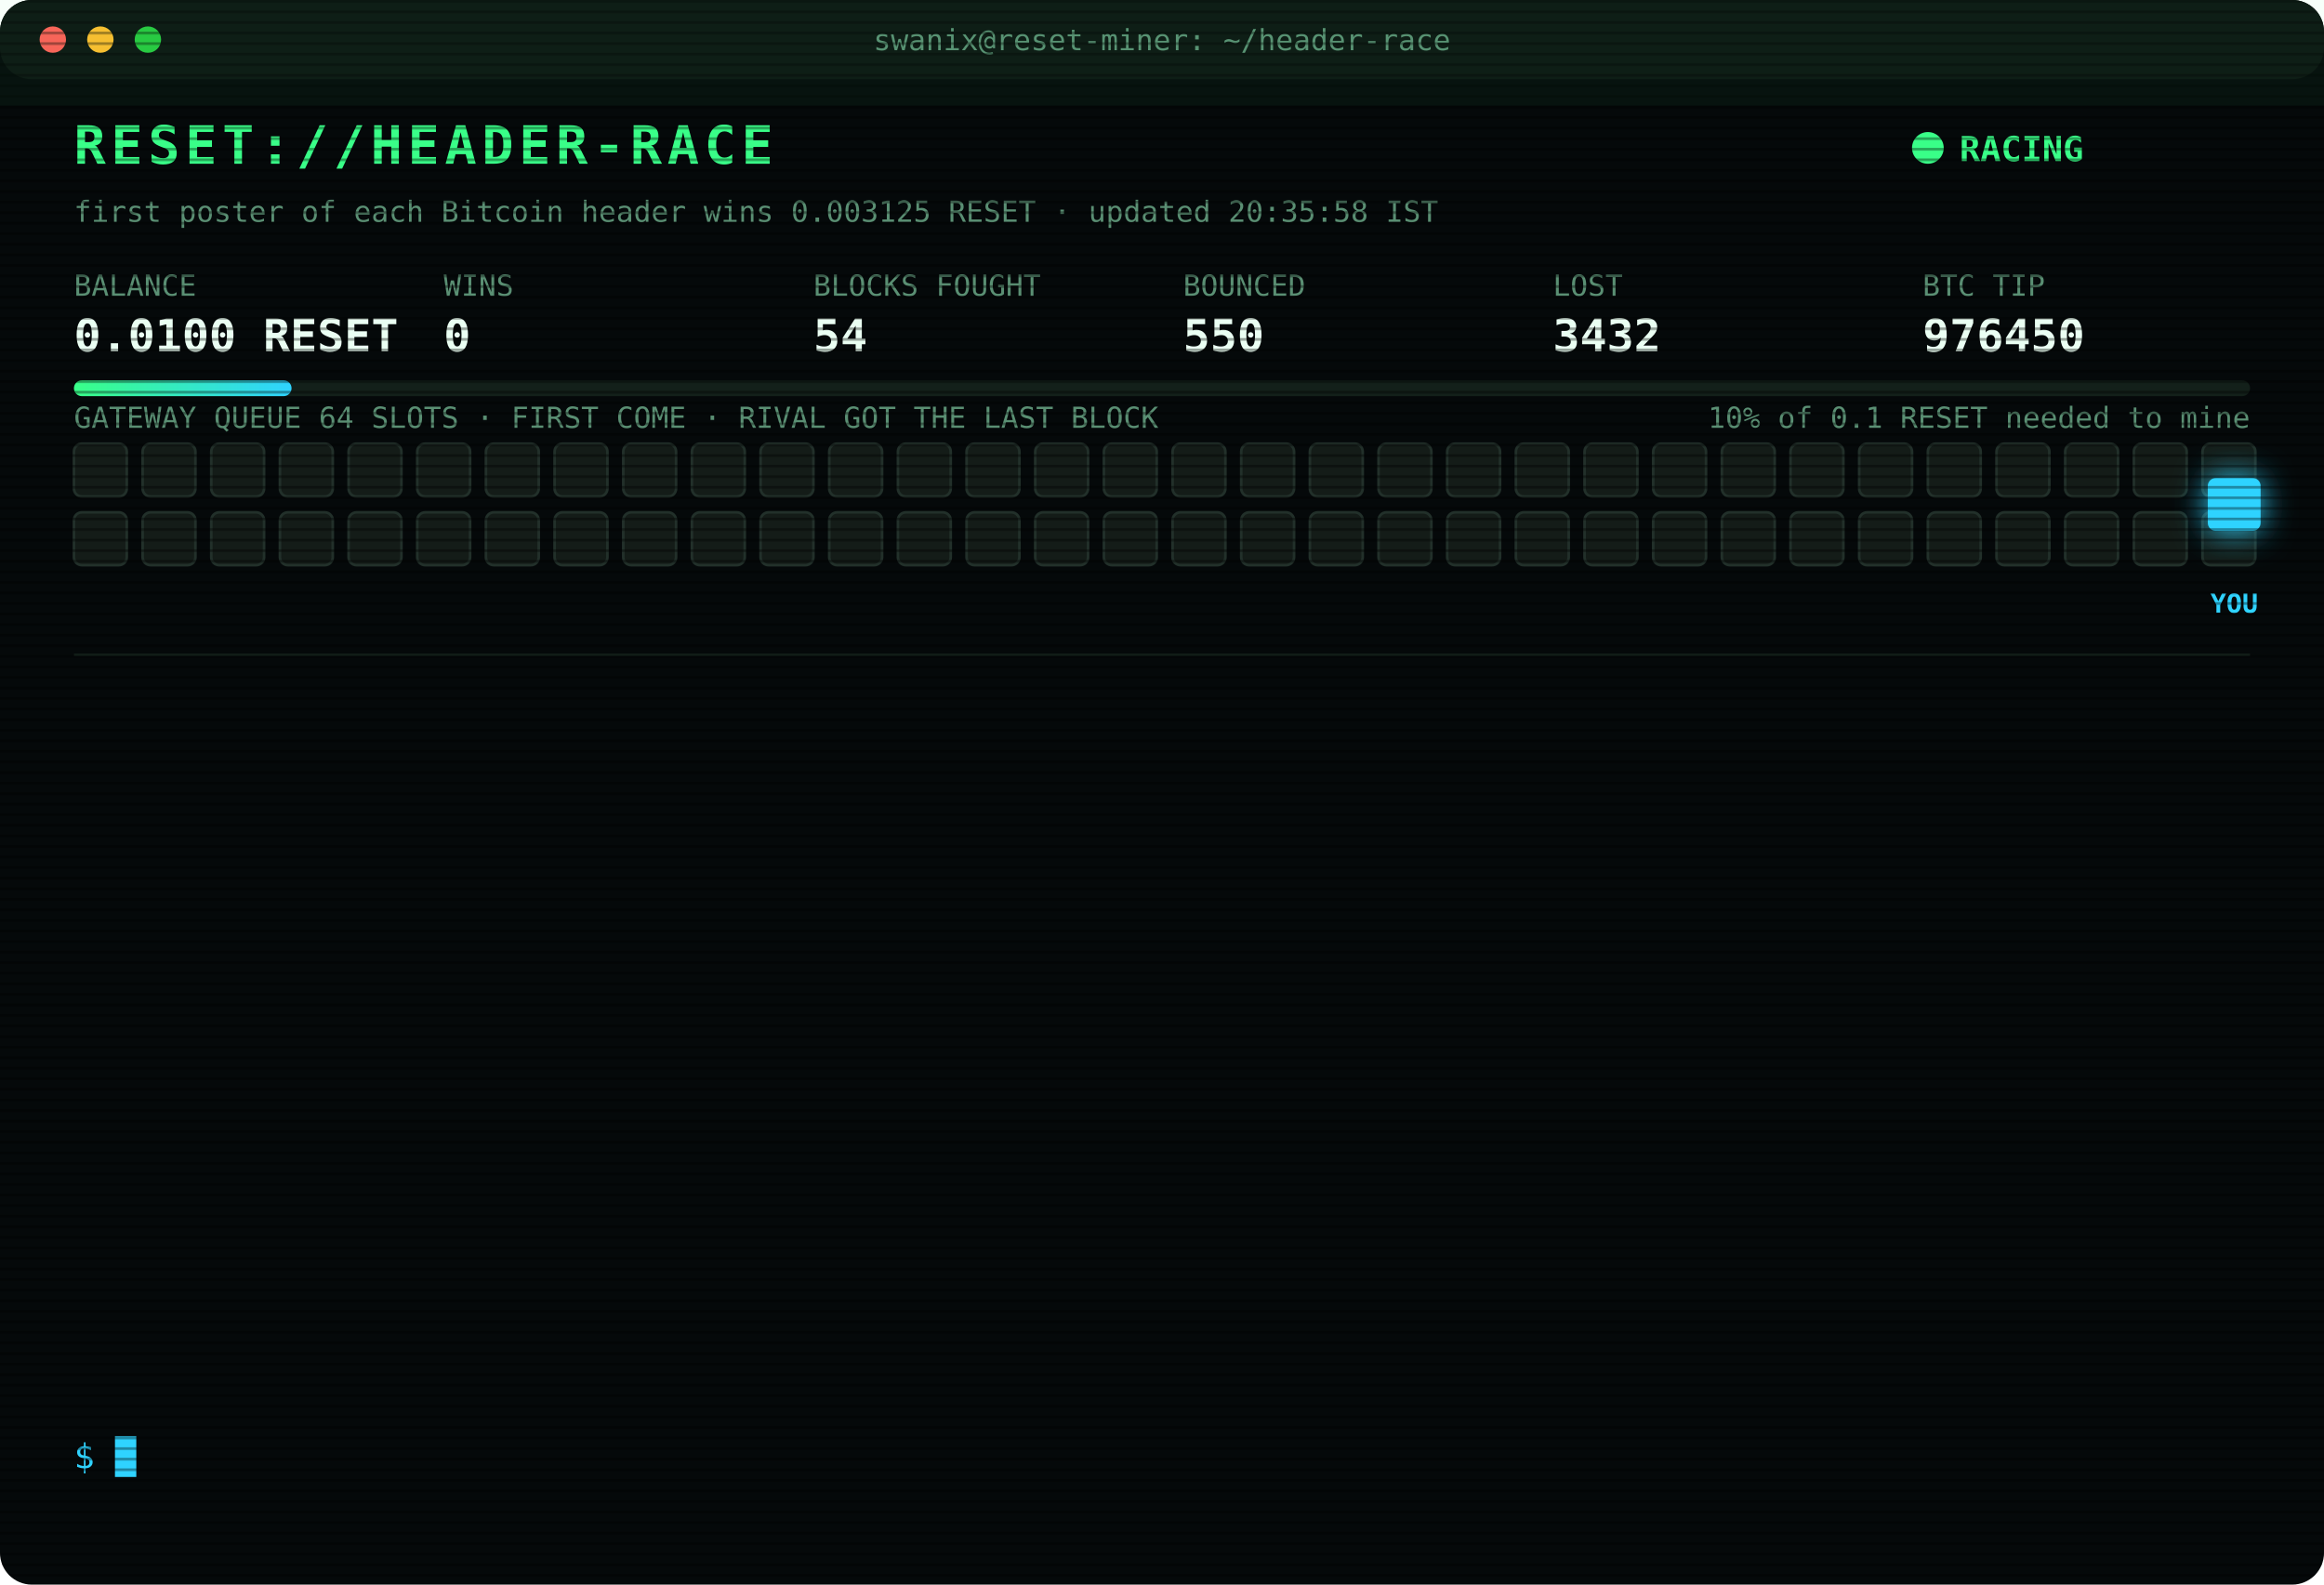
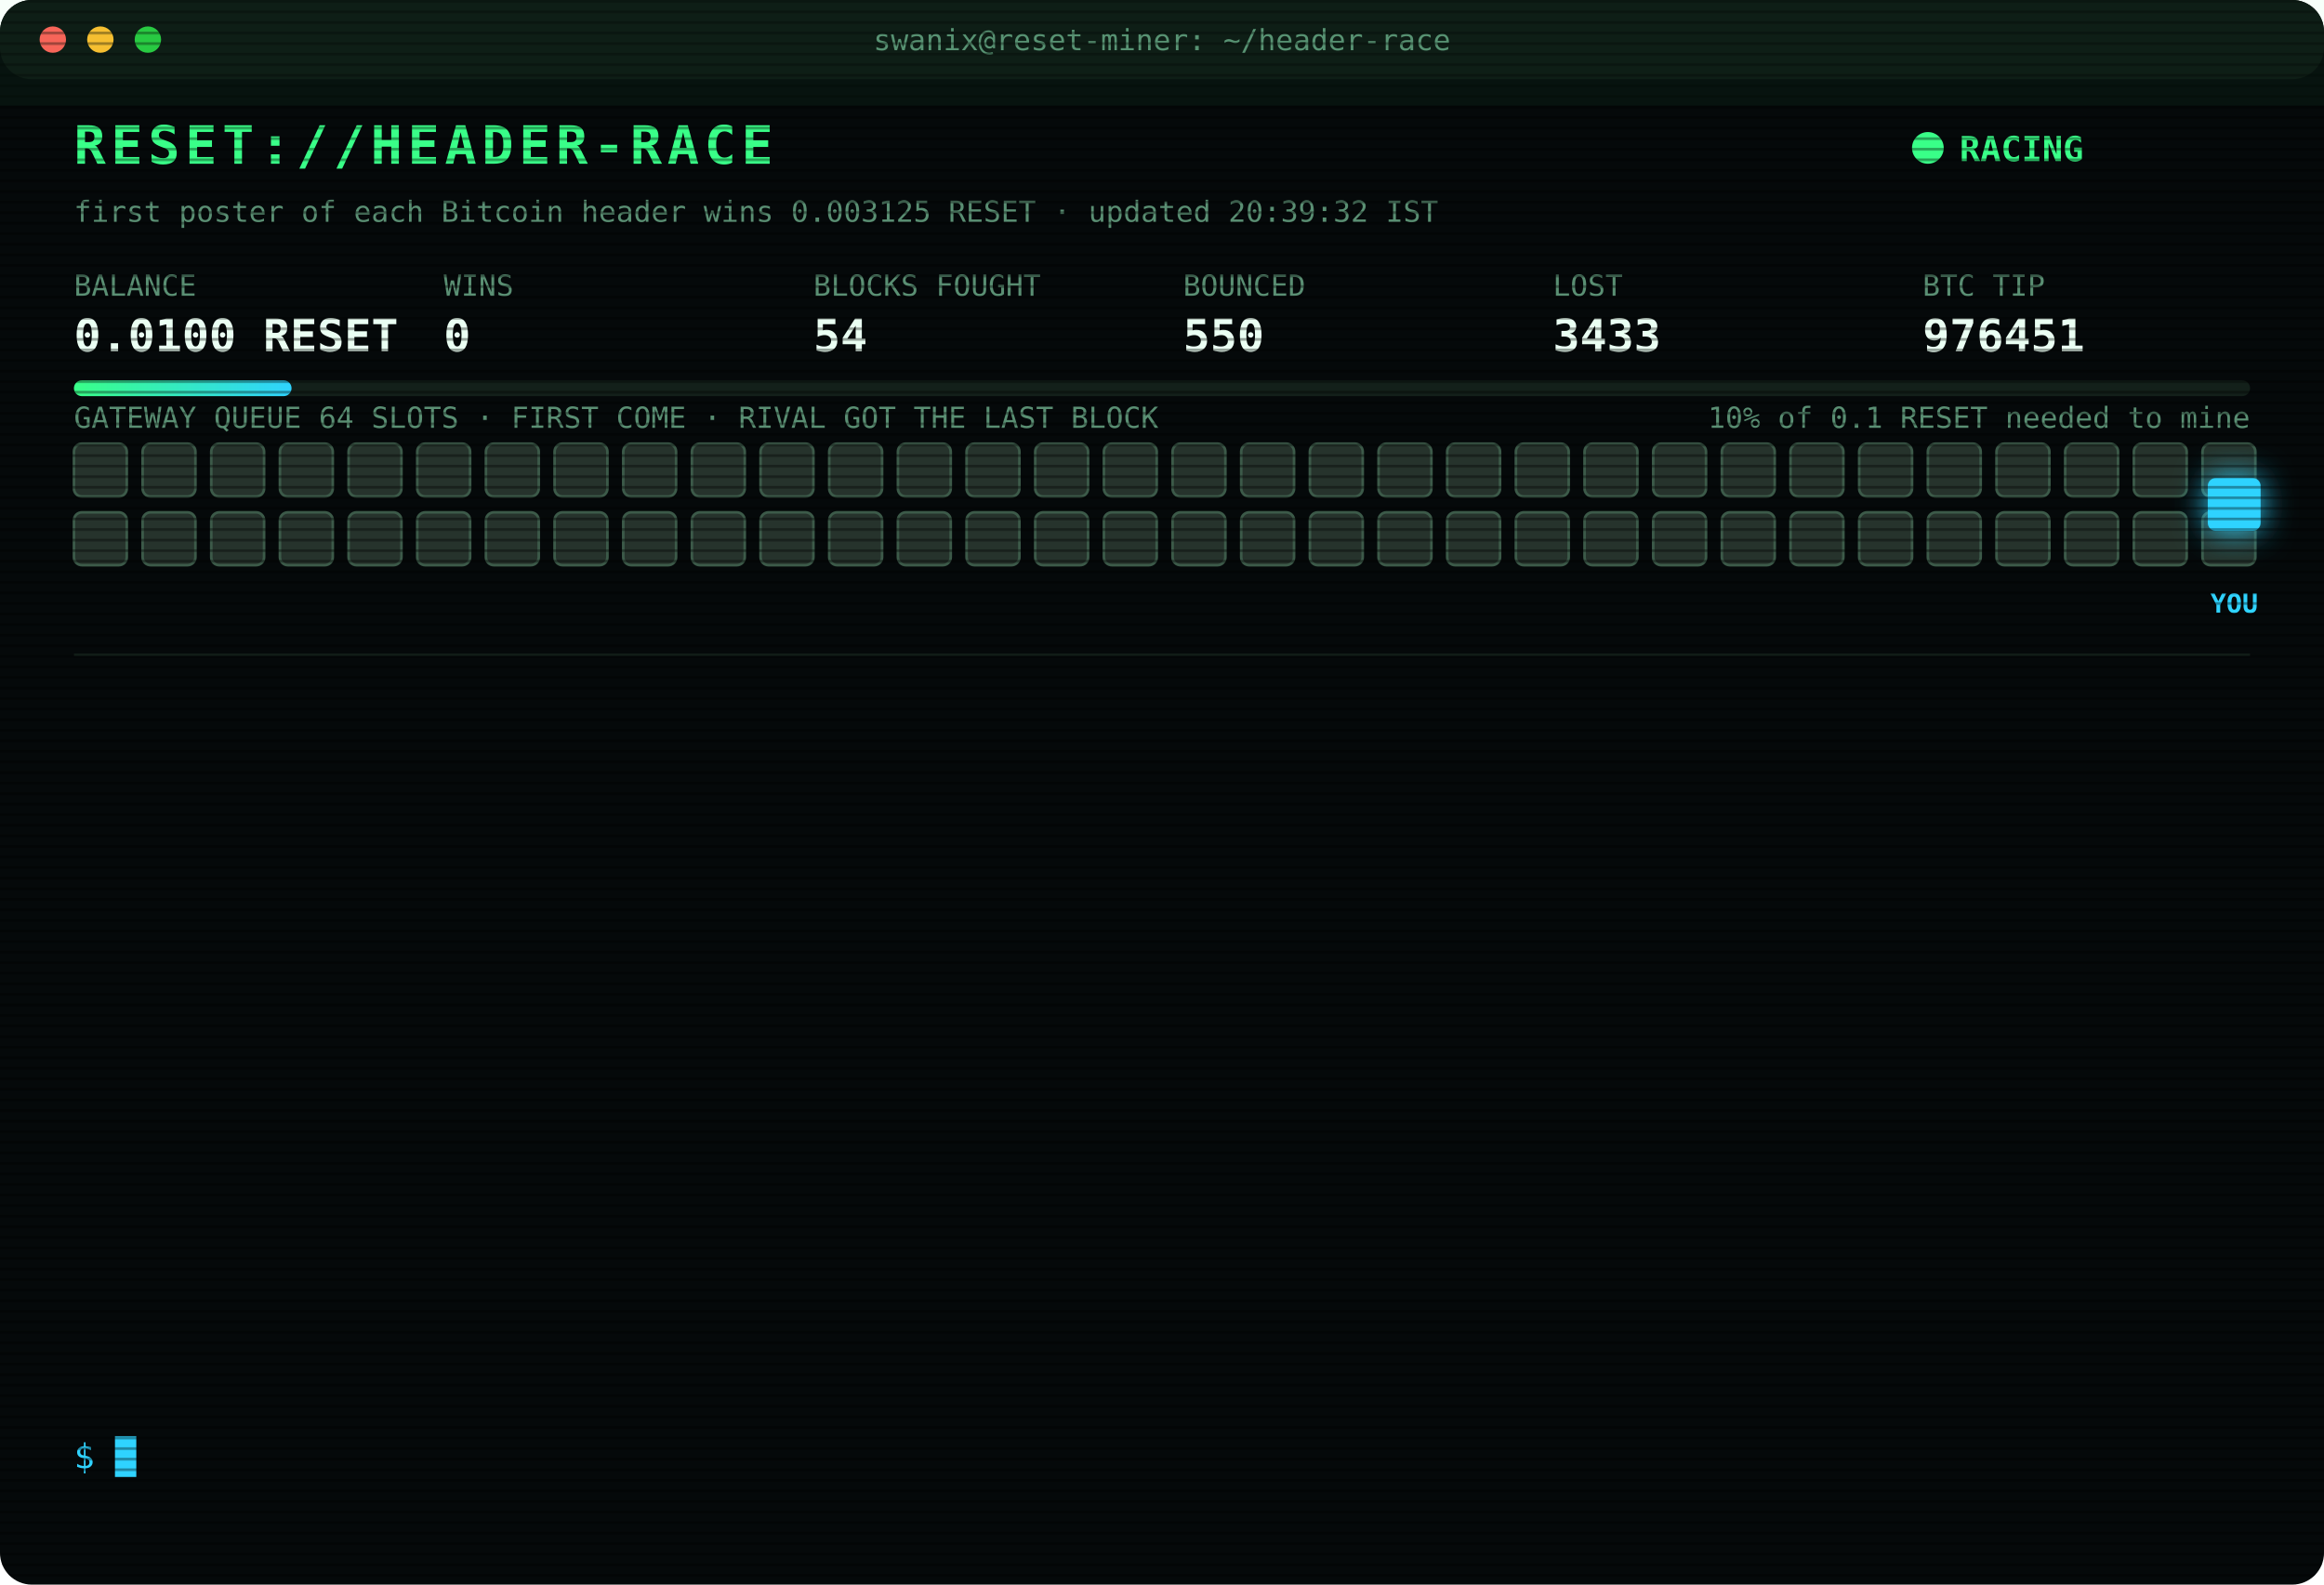
<svg xmlns="http://www.w3.org/2000/svg" width="880" height="600" viewBox="0 0 880 600" font-family="ui-monospace,SFMono-Regular,Menlo,Consolas,monospace">
  <style>
text{font-size:13px;fill:#7CFFB2}
.title{font-size:20px;font-weight:700;fill:#39FF88;letter-spacing:2px;animation:glitch 3s infinite steps(1)}
.sub{fill:#2fd3ff}.k{fill:#5a8f73;font-size:11px}.v{font-size:17px;font-weight:700;fill:#eafff3}
.ts{fill:#3f6b56}.boot{fill:#2fd3ff}.dim{fill:#5a8f73}.bad{fill:#ff4d6d}.warn{fill:#ffd23f}.mag{fill:#ff5cf0}.win{fill:#39FF88;font-weight:700}
.tag{font-size:10px;fill:#2fd3ff;font-weight:700}
.rival{fill:#26332c;stroke:#3c5a49;animation:jam 1.2s infinite alternate}
.idle{fill:#141c18;stroke:#22302a;animation:breathe 4s infinite}
.me{fill:#2fd3ff;filter:drop-shadow(0 0 6px #2fd3ff)}
.hover{animation:nudge 1.1s infinite ease-in-out}.bounce{animation:kick 1.4s infinite}
.ln{opacity:0;animation:in .4s forwards}
.cur{animation:blink 1s infinite steps(1)}
.scan{animation:scan 6s infinite linear}
.led{animation:blink 1.4s infinite}
@keyframes in{from{opacity:0;transform:translateX(-6px)}to{opacity:1;transform:none}}
@keyframes blink{50%{opacity:0}}
@keyframes jam{to{fill:#33463b}}
@keyframes breathe{50%{opacity:.4}}
@keyframes nudge{50%{transform:translateX(-10px)}}
@keyframes kick{0%,100%{transform:none}30%{transform:translateX(-14px)}55%{transform:translateX(10px) translateY(-6px)}}
@keyframes glitch{0%,92%{transform:none}93%{transform:translateX(2px);fill:#ff4d6d}95%{transform:translateX(-2px);fill:#2fd3ff}97%{transform:none}}
@keyframes scan{from{transform:translateY(-40px)}to{transform:translateY(600px)}}
</style>
  <defs>
    <pattern id="sl" width="4" height="4" patternUnits="userSpaceOnUse">
      <rect width="4" height="1" fill="#000" opacity=".35" />
    </pattern>
    <linearGradient id="bar">
      <stop offset="0" stop-color="#39FF88" />
      <stop offset="1" stop-color="#2fd3ff" />
    </linearGradient>
  </defs>
  <rect width="880" height="600" rx="12" fill="#05090a" />
  <rect width="880" height="30" rx="12" fill="#0d1512" />
  <circle cx="20" cy="15" r="5" fill="#ff5f57" />
  <circle cx="38" cy="15" r="5" fill="#febc2e" />
  <circle cx="56" cy="15" r="5" fill="#28c840" />
  <text x="440" y="19" text-anchor="middle" class="k">swanix@reset-miner: ~/header-race</text>
  <text x="28" y="62" class="title">RESET://HEADER-RACE</text>
  <circle class="led" cx="730" cy="56" r="6" fill="#39FF88" />
  <text x="742" y="61" class="win">RACING</text>
-   <text x="28" y="84" class="k">first poster of each Bitcoin header wins 0.003125 RESET · updated 20:35:58 IST</text>
+   <text x="28" y="84" class="k">first poster of each Bitcoin header wins 0.003125 RESET · updated 20:39:32 IST</text>
  <text x="28" y="112" class="k">BALANCE</text>
  <text x="28" y="133" class="v">0.0100 RESET</text>
  <text x="168" y="112" class="k">WINS</text>
  <text x="168" y="133" class="v">0</text>
  <text x="308" y="112" class="k">BLOCKS FOUGHT</text>
  <text x="308" y="133" class="v">54</text>
  <text x="448" y="112" class="k">BOUNCED</text>
  <text x="448" y="133" class="v">550</text>
  <text x="588" y="112" class="k">LOST</text>
-   <text x="588" y="133" class="v">3432</text>
+   <text x="588" y="133" class="v">3433</text>
  <text x="728" y="112" class="k">BTC TIP</text>
-   <text x="728" y="133" class="v">976450</text>
+   <text x="728" y="133" class="v">976451</text>
  <rect x="28" y="144" width="824" height="6" rx="3" fill="#13201a" />
  <rect x="28" y="144" width="82.4" height="6" rx="3" fill="url(#bar)" />
  <text x="852" y="162" text-anchor="end" class="k">10% of 0.1 RESET needed to mine</text>
  <text x="28" y="162" class="k">GATEWAY QUEUE 64 SLOTS · FIRST COME · RIVAL GOT THE LAST BLOCK</text>
-   <rect class="idle" x="28" y="168" width="20" height="20" rx="3" style="animation-delay:0.00s" />
-   <rect class="idle" x="54" y="168" width="20" height="20" rx="3" style="animation-delay:0.05s" />
-   <rect class="idle" x="80" y="168" width="20" height="20" rx="3" style="animation-delay:0.10s" />
-   <rect class="idle" x="106" y="168" width="20" height="20" rx="3" style="animation-delay:0.15s" />
-   <rect class="idle" x="132" y="168" width="20" height="20" rx="3" style="animation-delay:0.20s" />
-   <rect class="idle" x="158" y="168" width="20" height="20" rx="3" style="animation-delay:0.25s" />
-   <rect class="idle" x="184" y="168" width="20" height="20" rx="3" style="animation-delay:0.30s" />
-   <rect class="idle" x="210" y="168" width="20" height="20" rx="3" style="animation-delay:0.35s" />
-   <rect class="idle" x="236" y="168" width="20" height="20" rx="3" style="animation-delay:0.40s" />
-   <rect class="idle" x="262" y="168" width="20" height="20" rx="3" style="animation-delay:0.45s" />
-   <rect class="idle" x="288" y="168" width="20" height="20" rx="3" style="animation-delay:0.50s" />
-   <rect class="idle" x="314" y="168" width="20" height="20" rx="3" style="animation-delay:0.55s" />
-   <rect class="idle" x="340" y="168" width="20" height="20" rx="3" style="animation-delay:0.60s" />
-   <rect class="idle" x="366" y="168" width="20" height="20" rx="3" style="animation-delay:0.65s" />
-   <rect class="idle" x="392" y="168" width="20" height="20" rx="3" style="animation-delay:0.70s" />
-   <rect class="idle" x="418" y="168" width="20" height="20" rx="3" style="animation-delay:0.75s" />
-   <rect class="idle" x="444" y="168" width="20" height="20" rx="3" style="animation-delay:0.80s" />
-   <rect class="idle" x="470" y="168" width="20" height="20" rx="3" style="animation-delay:0.85s" />
-   <rect class="idle" x="496" y="168" width="20" height="20" rx="3" style="animation-delay:0.90s" />
-   <rect class="idle" x="522" y="168" width="20" height="20" rx="3" style="animation-delay:0.95s" />
-   <rect class="idle" x="548" y="168" width="20" height="20" rx="3" style="animation-delay:1.00s" />
-   <rect class="idle" x="574" y="168" width="20" height="20" rx="3" style="animation-delay:1.05s" />
-   <rect class="idle" x="600" y="168" width="20" height="20" rx="3" style="animation-delay:1.10s" />
-   <rect class="idle" x="626" y="168" width="20" height="20" rx="3" style="animation-delay:1.15s" />
-   <rect class="idle" x="652" y="168" width="20" height="20" rx="3" style="animation-delay:1.20s" />
-   <rect class="idle" x="678" y="168" width="20" height="20" rx="3" style="animation-delay:1.25s" />
-   <rect class="idle" x="704" y="168" width="20" height="20" rx="3" style="animation-delay:1.30s" />
-   <rect class="idle" x="730" y="168" width="20" height="20" rx="3" style="animation-delay:1.35s" />
-   <rect class="idle" x="756" y="168" width="20" height="20" rx="3" style="animation-delay:1.40s" />
-   <rect class="idle" x="782" y="168" width="20" height="20" rx="3" style="animation-delay:1.45s" />
-   <rect class="idle" x="808" y="168" width="20" height="20" rx="3" style="animation-delay:1.50s" />
-   <rect class="idle" x="834" y="168" width="20" height="20" rx="3" style="animation-delay:1.55s" />
-   <rect class="idle" x="28" y="194" width="20" height="20" rx="3" style="animation-delay:1.60s" />
-   <rect class="idle" x="54" y="194" width="20" height="20" rx="3" style="animation-delay:1.65s" />
-   <rect class="idle" x="80" y="194" width="20" height="20" rx="3" style="animation-delay:1.70s" />
-   <rect class="idle" x="106" y="194" width="20" height="20" rx="3" style="animation-delay:1.75s" />
-   <rect class="idle" x="132" y="194" width="20" height="20" rx="3" style="animation-delay:1.80s" />
-   <rect class="idle" x="158" y="194" width="20" height="20" rx="3" style="animation-delay:1.85s" />
-   <rect class="idle" x="184" y="194" width="20" height="20" rx="3" style="animation-delay:1.90s" />
-   <rect class="idle" x="210" y="194" width="20" height="20" rx="3" style="animation-delay:1.95s" />
-   <rect class="idle" x="236" y="194" width="20" height="20" rx="3" style="animation-delay:2.00s" />
-   <rect class="idle" x="262" y="194" width="20" height="20" rx="3" style="animation-delay:2.05s" />
-   <rect class="idle" x="288" y="194" width="20" height="20" rx="3" style="animation-delay:2.10s" />
-   <rect class="idle" x="314" y="194" width="20" height="20" rx="3" style="animation-delay:2.15s" />
-   <rect class="idle" x="340" y="194" width="20" height="20" rx="3" style="animation-delay:2.20s" />
-   <rect class="idle" x="366" y="194" width="20" height="20" rx="3" style="animation-delay:2.25s" />
-   <rect class="idle" x="392" y="194" width="20" height="20" rx="3" style="animation-delay:2.30s" />
-   <rect class="idle" x="418" y="194" width="20" height="20" rx="3" style="animation-delay:2.35s" />
-   <rect class="idle" x="444" y="194" width="20" height="20" rx="3" style="animation-delay:2.40s" />
-   <rect class="idle" x="470" y="194" width="20" height="20" rx="3" style="animation-delay:2.45s" />
-   <rect class="idle" x="496" y="194" width="20" height="20" rx="3" style="animation-delay:2.50s" />
-   <rect class="idle" x="522" y="194" width="20" height="20" rx="3" style="animation-delay:2.55s" />
-   <rect class="idle" x="548" y="194" width="20" height="20" rx="3" style="animation-delay:2.60s" />
-   <rect class="idle" x="574" y="194" width="20" height="20" rx="3" style="animation-delay:2.65s" />
-   <rect class="idle" x="600" y="194" width="20" height="20" rx="3" style="animation-delay:2.70s" />
-   <rect class="idle" x="626" y="194" width="20" height="20" rx="3" style="animation-delay:2.75s" />
-   <rect class="idle" x="652" y="194" width="20" height="20" rx="3" style="animation-delay:2.80s" />
-   <rect class="idle" x="678" y="194" width="20" height="20" rx="3" style="animation-delay:2.85s" />
-   <rect class="idle" x="704" y="194" width="20" height="20" rx="3" style="animation-delay:2.90s" />
-   <rect class="idle" x="730" y="194" width="20" height="20" rx="3" style="animation-delay:2.95s" />
-   <rect class="idle" x="756" y="194" width="20" height="20" rx="3" style="animation-delay:3.00s" />
-   <rect class="idle" x="782" y="194" width="20" height="20" rx="3" style="animation-delay:3.05s" />
-   <rect class="idle" x="808" y="194" width="20" height="20" rx="3" style="animation-delay:3.10s" />
-   <rect class="idle" x="834" y="194" width="20" height="20" rx="3" style="animation-delay:3.15s" />
+   <rect class="rival" x="28" y="168" width="20" height="20" rx="3" style="animation-delay:0.00s" />
+   <rect class="rival" x="54" y="168" width="20" height="20" rx="3" style="animation-delay:0.05s" />
+   <rect class="rival" x="80" y="168" width="20" height="20" rx="3" style="animation-delay:0.10s" />
+   <rect class="rival" x="106" y="168" width="20" height="20" rx="3" style="animation-delay:0.15s" />
+   <rect class="rival" x="132" y="168" width="20" height="20" rx="3" style="animation-delay:0.20s" />
+   <rect class="rival" x="158" y="168" width="20" height="20" rx="3" style="animation-delay:0.25s" />
+   <rect class="rival" x="184" y="168" width="20" height="20" rx="3" style="animation-delay:0.30s" />
+   <rect class="rival" x="210" y="168" width="20" height="20" rx="3" style="animation-delay:0.35s" />
+   <rect class="rival" x="236" y="168" width="20" height="20" rx="3" style="animation-delay:0.40s" />
+   <rect class="rival" x="262" y="168" width="20" height="20" rx="3" style="animation-delay:0.45s" />
+   <rect class="rival" x="288" y="168" width="20" height="20" rx="3" style="animation-delay:0.50s" />
+   <rect class="rival" x="314" y="168" width="20" height="20" rx="3" style="animation-delay:0.55s" />
+   <rect class="rival" x="340" y="168" width="20" height="20" rx="3" style="animation-delay:0.60s" />
+   <rect class="rival" x="366" y="168" width="20" height="20" rx="3" style="animation-delay:0.65s" />
+   <rect class="rival" x="392" y="168" width="20" height="20" rx="3" style="animation-delay:0.70s" />
+   <rect class="rival" x="418" y="168" width="20" height="20" rx="3" style="animation-delay:0.75s" />
+   <rect class="rival" x="444" y="168" width="20" height="20" rx="3" style="animation-delay:0.80s" />
+   <rect class="rival" x="470" y="168" width="20" height="20" rx="3" style="animation-delay:0.85s" />
+   <rect class="rival" x="496" y="168" width="20" height="20" rx="3" style="animation-delay:0.90s" />
+   <rect class="rival" x="522" y="168" width="20" height="20" rx="3" style="animation-delay:0.95s" />
+   <rect class="rival" x="548" y="168" width="20" height="20" rx="3" style="animation-delay:1.00s" />
+   <rect class="rival" x="574" y="168" width="20" height="20" rx="3" style="animation-delay:1.05s" />
+   <rect class="rival" x="600" y="168" width="20" height="20" rx="3" style="animation-delay:1.10s" />
+   <rect class="rival" x="626" y="168" width="20" height="20" rx="3" style="animation-delay:1.15s" />
+   <rect class="rival" x="652" y="168" width="20" height="20" rx="3" style="animation-delay:1.20s" />
+   <rect class="rival" x="678" y="168" width="20" height="20" rx="3" style="animation-delay:1.25s" />
+   <rect class="rival" x="704" y="168" width="20" height="20" rx="3" style="animation-delay:1.30s" />
+   <rect class="rival" x="730" y="168" width="20" height="20" rx="3" style="animation-delay:1.35s" />
+   <rect class="rival" x="756" y="168" width="20" height="20" rx="3" style="animation-delay:1.40s" />
+   <rect class="rival" x="782" y="168" width="20" height="20" rx="3" style="animation-delay:1.45s" />
+   <rect class="rival" x="808" y="168" width="20" height="20" rx="3" style="animation-delay:1.50s" />
+   <rect class="rival" x="834" y="168" width="20" height="20" rx="3" style="animation-delay:1.55s" />
+   <rect class="rival" x="28" y="194" width="20" height="20" rx="3" style="animation-delay:1.60s" />
+   <rect class="rival" x="54" y="194" width="20" height="20" rx="3" style="animation-delay:1.65s" />
+   <rect class="rival" x="80" y="194" width="20" height="20" rx="3" style="animation-delay:1.70s" />
+   <rect class="rival" x="106" y="194" width="20" height="20" rx="3" style="animation-delay:1.75s" />
+   <rect class="rival" x="132" y="194" width="20" height="20" rx="3" style="animation-delay:1.80s" />
+   <rect class="rival" x="158" y="194" width="20" height="20" rx="3" style="animation-delay:1.85s" />
+   <rect class="rival" x="184" y="194" width="20" height="20" rx="3" style="animation-delay:1.90s" />
+   <rect class="rival" x="210" y="194" width="20" height="20" rx="3" style="animation-delay:1.95s" />
+   <rect class="rival" x="236" y="194" width="20" height="20" rx="3" style="animation-delay:2.00s" />
+   <rect class="rival" x="262" y="194" width="20" height="20" rx="3" style="animation-delay:2.05s" />
+   <rect class="rival" x="288" y="194" width="20" height="20" rx="3" style="animation-delay:2.10s" />
+   <rect class="rival" x="314" y="194" width="20" height="20" rx="3" style="animation-delay:2.15s" />
+   <rect class="rival" x="340" y="194" width="20" height="20" rx="3" style="animation-delay:2.20s" />
+   <rect class="rival" x="366" y="194" width="20" height="20" rx="3" style="animation-delay:2.25s" />
+   <rect class="rival" x="392" y="194" width="20" height="20" rx="3" style="animation-delay:2.30s" />
+   <rect class="rival" x="418" y="194" width="20" height="20" rx="3" style="animation-delay:2.35s" />
+   <rect class="rival" x="444" y="194" width="20" height="20" rx="3" style="animation-delay:2.40s" />
+   <rect class="rival" x="470" y="194" width="20" height="20" rx="3" style="animation-delay:2.45s" />
+   <rect class="rival" x="496" y="194" width="20" height="20" rx="3" style="animation-delay:2.50s" />
+   <rect class="rival" x="522" y="194" width="20" height="20" rx="3" style="animation-delay:2.55s" />
+   <rect class="rival" x="548" y="194" width="20" height="20" rx="3" style="animation-delay:2.60s" />
+   <rect class="rival" x="574" y="194" width="20" height="20" rx="3" style="animation-delay:2.65s" />
+   <rect class="rival" x="600" y="194" width="20" height="20" rx="3" style="animation-delay:2.70s" />
+   <rect class="rival" x="626" y="194" width="20" height="20" rx="3" style="animation-delay:2.75s" />
+   <rect class="rival" x="652" y="194" width="20" height="20" rx="3" style="animation-delay:2.80s" />
+   <rect class="rival" x="678" y="194" width="20" height="20" rx="3" style="animation-delay:2.85s" />
+   <rect class="rival" x="704" y="194" width="20" height="20" rx="3" style="animation-delay:2.90s" />
+   <rect class="rival" x="730" y="194" width="20" height="20" rx="3" style="animation-delay:2.95s" />
+   <rect class="rival" x="756" y="194" width="20" height="20" rx="3" style="animation-delay:3.00s" />
+   <rect class="rival" x="782" y="194" width="20" height="20" rx="3" style="animation-delay:3.05s" />
+   <rect class="rival" x="808" y="194" width="20" height="20" rx="3" style="animation-delay:3.10s" />
+   <rect class="rival" x="834" y="194" width="20" height="20" rx="3" style="animation-delay:3.15s" />
  <g class="hover">
    <rect class="me" x="836" y="181" width="20" height="20" rx="3" />
    <text class="tag" x="846" y="232" text-anchor="middle">YOU</text>
  </g>
  <line x1="28" x2="852" y1="248" y2="248" stroke="#13201a" />
  <g class="ln" style="animation-delay:0.40s">
-     <text x="28" y="270" class="ts">19:03:51</text>
-     <text x="104" y="270" class="bad">[LOST] #976437 taken by a rival miner</text>
+     <text x="28" y="270" class="ts">19:06:20</text>
+     <text x="104" y="270" class="bad">[LOST] #976438 taken by a rival miner</text>
  </g>
  <g class="ln" style="animation-delay:0.65s">
-     <text x="28" y="292" class="ts">19:06:20</text>
-     <text x="104" y="292" class="bad">[LOST] #976438 taken by a rival miner</text>
+     <text x="28" y="292" class="ts">19:15:32</text>
+     <text x="104" y="292" class="bad">[LOST] #976439 taken by a rival miner</text>
  </g>
  <g class="ln" style="animation-delay:0.90s">
-     <text x="28" y="314" class="ts">19:15:32</text>
-     <text x="104" y="314" class="bad">[LOST] #976439 taken by a rival miner</text>
+     <text x="28" y="314" class="ts">19:18:12</text>
+     <text x="104" y="314" class="bad">[LOST] #976440 taken by a rival miner</text>
  </g>
  <g class="ln" style="animation-delay:1.15s">
-     <text x="28" y="336" class="ts">19:18:12</text>
-     <text x="104" y="336" class="bad">[LOST] #976440 taken by a rival miner</text>
+     <text x="28" y="336" class="ts">19:18:54</text>
+     <text x="104" y="336" class="bad">[LOST] #976441 taken by a rival miner</text>
  </g>
  <g class="ln" style="animation-delay:1.40s">
-     <text x="28" y="358" class="ts">19:18:54</text>
-     <text x="104" y="358" class="bad">[LOST] #976441 taken by a rival miner</text>
+     <text x="28" y="358" class="ts">19:29:16</text>
+     <text x="104" y="358" class="bad">[LOST] #976443 taken by a rival miner</text>
  </g>
  <g class="ln" style="animation-delay:1.65s">
-     <text x="28" y="380" class="ts">19:29:16</text>
-     <text x="104" y="380" class="bad">[LOST] #976443 taken by a rival miner</text>
+     <text x="28" y="380" class="ts">19:29:54</text>
+     <text x="104" y="380" class="bad">[LOST] #976444 taken by a rival miner</text>
  </g>
  <g class="ln" style="animation-delay:1.90s">
-     <text x="28" y="402" class="ts">19:29:54</text>
-     <text x="104" y="402" class="bad">[LOST] #976444 taken by a rival miner</text>
+     <text x="28" y="402" class="ts">19:35:46</text>
+     <text x="104" y="402" class="bad">[LOST] #976445 taken by a rival miner</text>
  </g>
  <g class="ln" style="animation-delay:2.15s">
-     <text x="28" y="424" class="ts">19:35:46</text>
-     <text x="104" y="424" class="bad">[LOST] #976445 taken by a rival miner</text>
+     <text x="28" y="424" class="ts">19:39:05</text>
+     <text x="104" y="424" class="bad">[LOST] #976446 taken by a rival miner</text>
  </g>
  <g class="ln" style="animation-delay:2.40s">
-     <text x="28" y="446" class="ts">19:39:05</text>
-     <text x="104" y="446" class="bad">[LOST] #976446 taken by a rival miner</text>
+     <text x="28" y="446" class="ts">19:51:43</text>
+     <text x="104" y="446" class="bad">[LOST] #976447 taken by a rival miner</text>
  </g>
  <g class="ln" style="animation-delay:2.65s">
-     <text x="28" y="468" class="ts">19:51:43</text>
-     <text x="104" y="468" class="bad">[LOST] #976447 taken by a rival miner</text>
+     <text x="28" y="468" class="ts">20:01:02</text>
+     <text x="104" y="468" class="bad">[LOST] #976448 taken by a rival miner</text>
  </g>
  <g class="ln" style="animation-delay:2.90s">
-     <text x="28" y="490" class="ts">20:01:02</text>
-     <text x="104" y="490" class="bad">[LOST] #976448 taken by a rival miner</text>
+     <text x="28" y="490" class="ts">20:02:17</text>
+     <text x="104" y="490" class="bad">[LOST] #976449 taken by a rival miner</text>
  </g>
  <g class="ln" style="animation-delay:3.15s">
-     <text x="28" y="512" class="ts">20:02:17</text>
-     <text x="104" y="512" class="bad">[LOST] #976449 taken by a rival miner</text>
+     <text x="28" y="512" class="ts">20:35:58</text>
+     <text x="104" y="512" class="bad">[LOST] #976450 taken by a rival miner</text>
  </g>
  <g class="ln" style="animation-delay:3.40s">
-     <text x="28" y="534" class="ts">20:35:58</text>
-     <text x="104" y="534" class="bad">[LOST] #976450 taken by a rival miner</text>
+     <text x="28" y="534" class="ts">20:39:32</text>
+     <text x="104" y="534" class="bad">[LOST] #976451 taken by a rival miner</text>
  </g>
  <text x="28" y="556" class="sub">$ <tspan class="cur">█</tspan>
  </text>
  <rect width="880" height="600" rx="12" fill="url(#sl)" pointer-events="none" />
  <rect class="scan" width="880" height="40" fill="#39FF88" opacity=".04" />
</svg>
